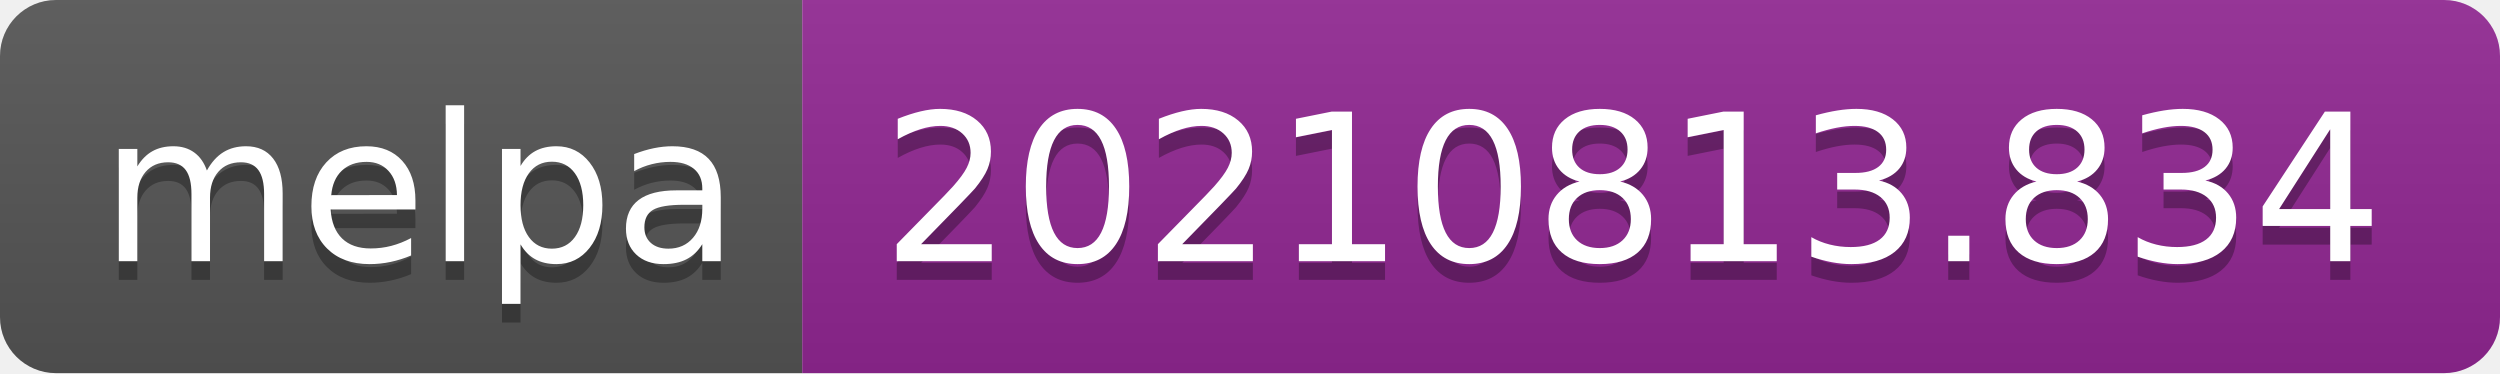
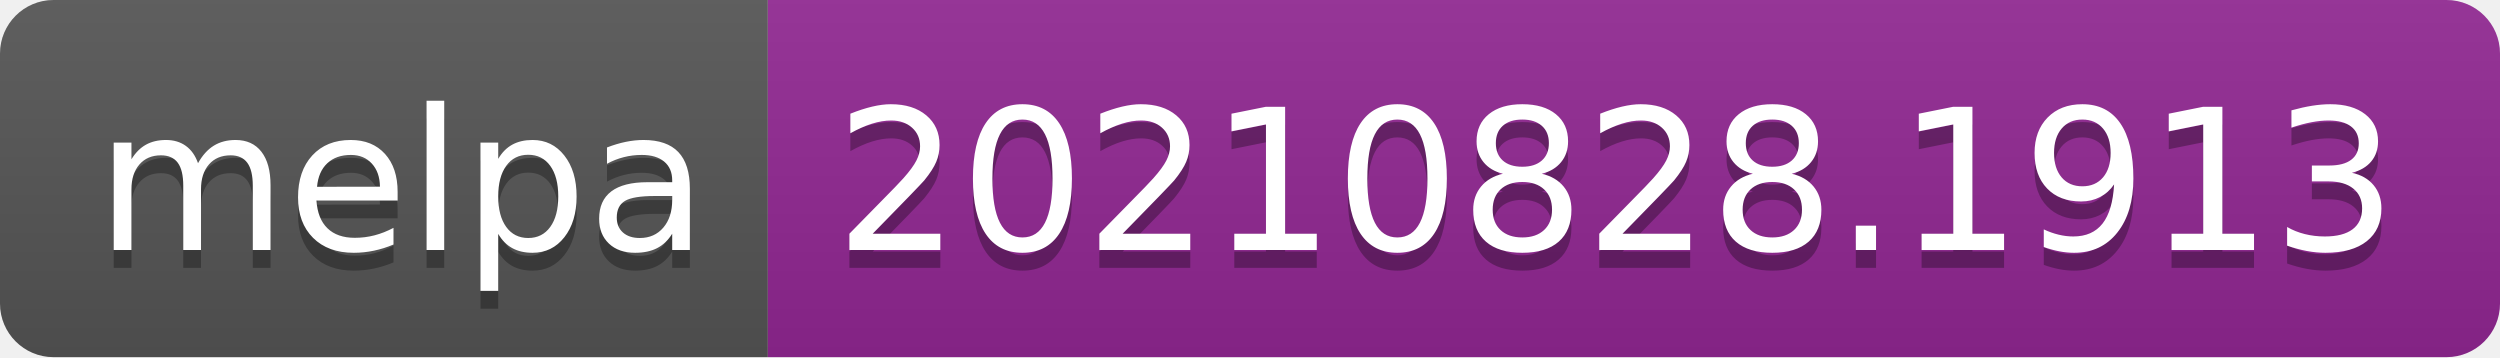
- <svg xmlns="http://www.w3.org/2000/svg" width="134" height="20" role="img" aria-label="melpa: 20210813.834">
+ <svg xmlns="http://www.w3.org/2000/svg" width="140" height="20" role="img" aria-label="melpa: 20210828.1913">
  <linearGradient id="s" x2="0" y2="100%">
    <stop offset="0" stop-color="#bbb" stop-opacity=".1" />
    <stop offset="1" stop-opacity=".1" />
  </linearGradient>
  <clipPath id="r">
-     <rect width="134" height="20" rx="3" fill="#fff" />
+     <rect width="140" height="20" rx="3" fill="#fff" />
  </clipPath>
  <g clip-path="url(#r)">
    <rect width="43" height="20" fill="#555" />
-     <rect x="43" width="91" height="20" fill="#922793" />
-     <rect width="134" height="20" fill="url(#s)" />
+     <rect x="43" width="97" height="20" fill="#922793" />
+     <rect width="140" height="20" fill="url(#s)" />
  </g>
  <g fill="#fff" text-anchor="middle" font-family="Verdana,Geneva,DejaVu Sans,sans-serif" text-rendering="geometricPrecision" font-size="110">
    <text aria-hidden="true" x="225" y="150" fill="#010101" fill-opacity=".3" transform="scale(.1)" textLength="330">melpa</text>
    <text x="225" y="140" transform="scale(.1)" fill="#fff" textLength="330">melpa</text>
-     <text aria-hidden="true" x="875" y="150" fill="#010101" fill-opacity=".3" transform="scale(.1)" textLength="810">20210813.834</text>
-     <text x="875" y="140" transform="scale(.1)" fill="#fff" textLength="810">20210813.834</text>
+     <text aria-hidden="true" x="905" y="150" fill="#010101" fill-opacity=".3" transform="scale(.1)" textLength="870">20210828.1913</text>
+     <text x="905" y="140" transform="scale(.1)" fill="#fff" textLength="870">20210828.1913</text>
  </g>
</svg>
